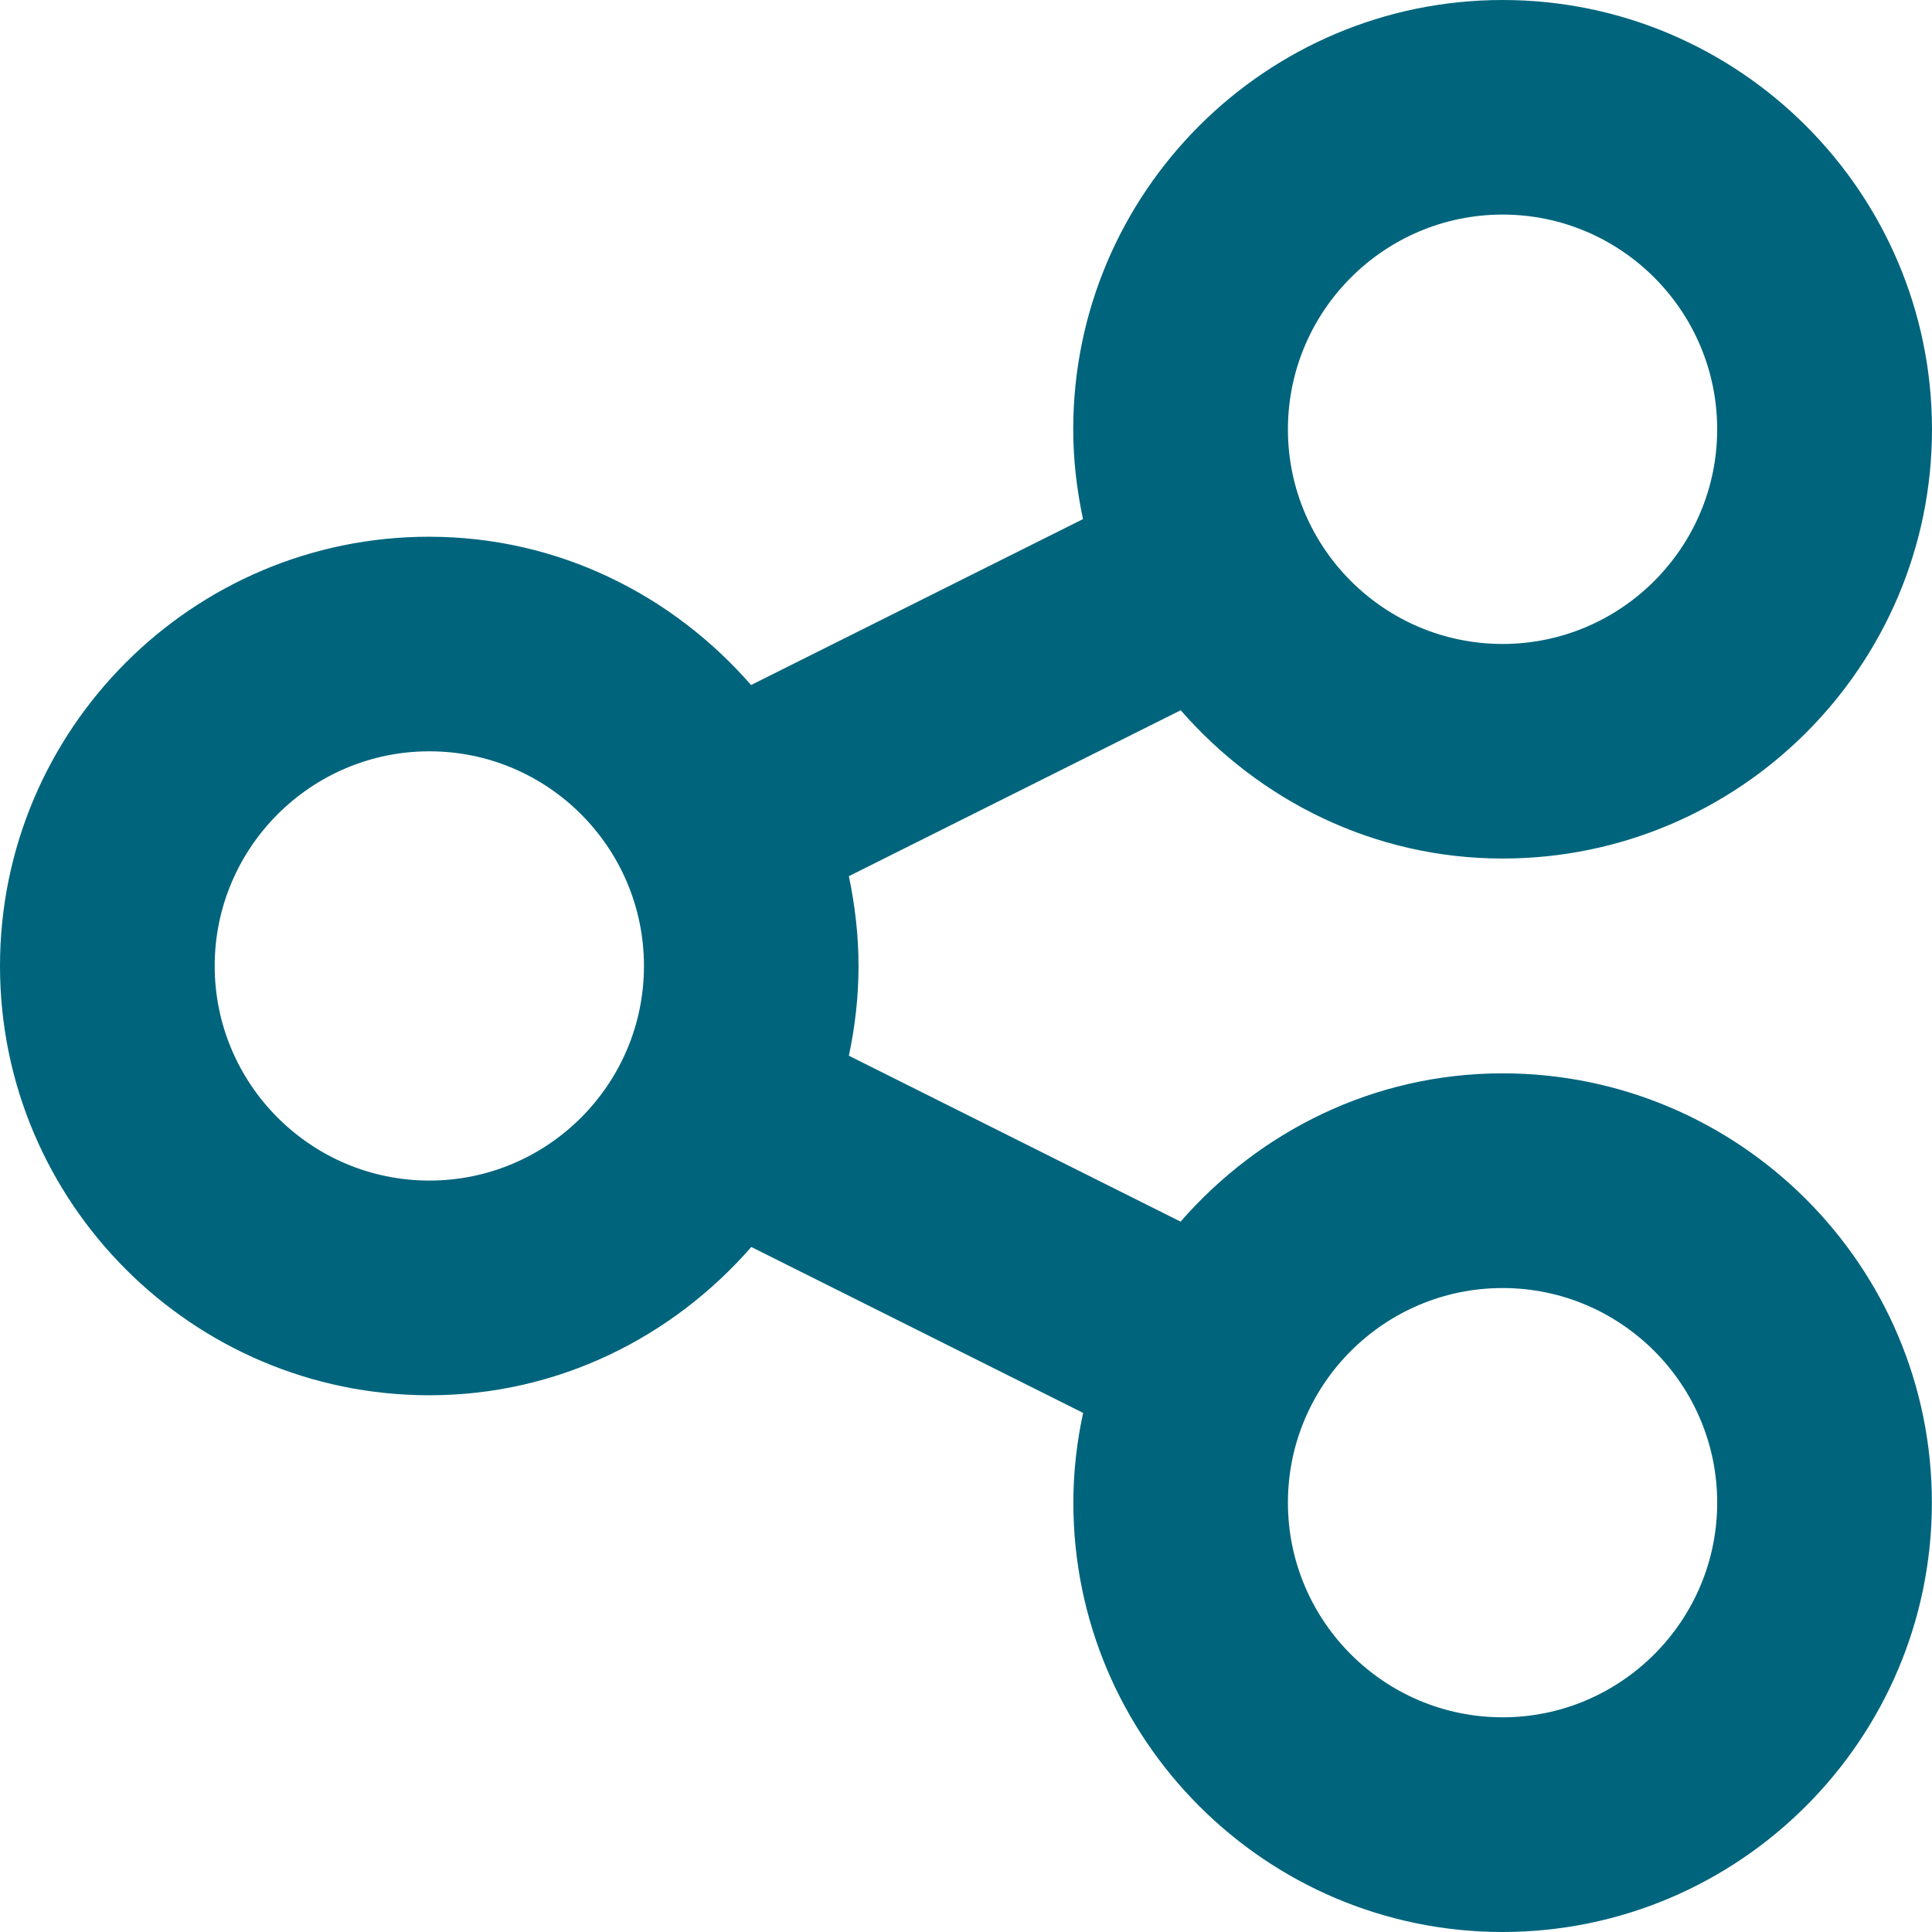
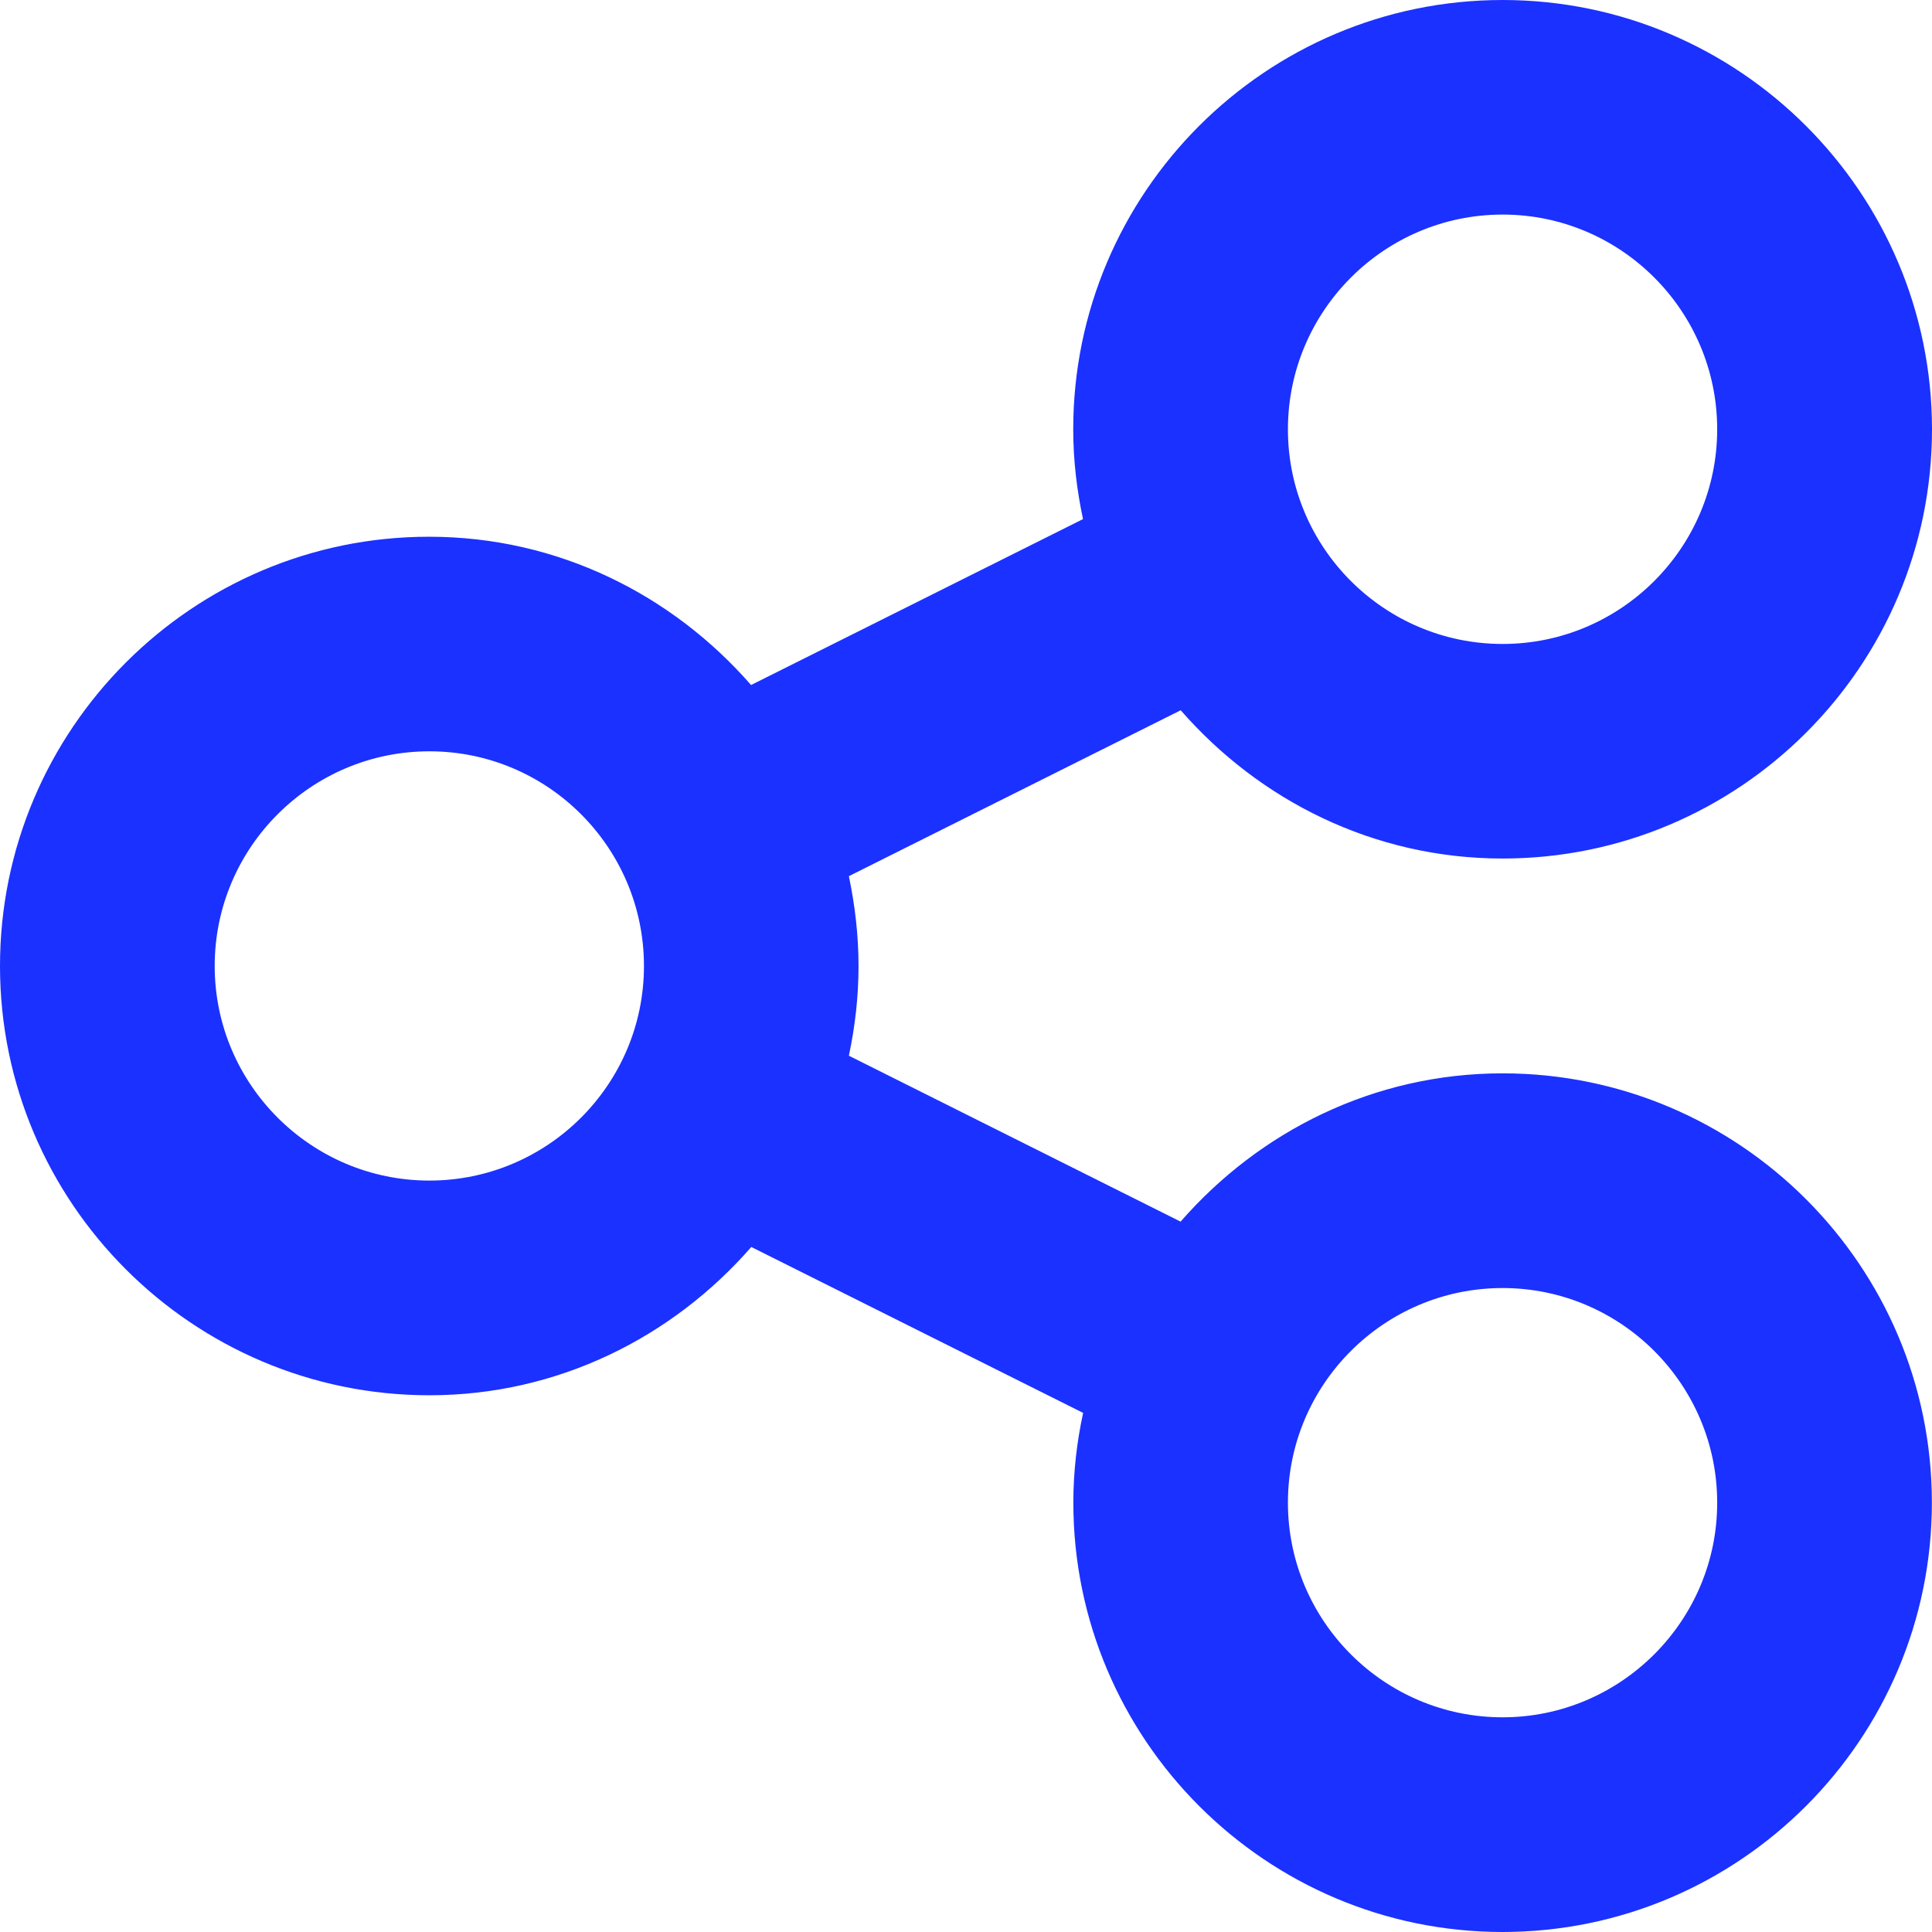
<svg xmlns="http://www.w3.org/2000/svg" width="16" height="16" viewBox="0 0 16 16" fill="none">
-   <path d="M12.444 8.889C11.376 8.889 10.429 9.37 9.777 10.117L7.03 8.743C7.081 8.503 7.11 8.255 7.11 8C7.11 7.745 7.08 7.496 7.03 7.256L9.778 5.882C10.43 6.629 11.377 7.11 12.444 7.11C14.405 7.11 16 5.516 16 3.555C15.999 1.595 14.404 0 12.444 0C10.483 0 8.888 1.595 8.888 3.556C8.888 3.811 8.918 4.059 8.969 4.299L6.22 5.673C5.568 4.926 4.621 4.445 3.554 4.445C1.595 4.444 0 6.039 0 8C0 9.96 1.595 11.555 3.556 11.555C4.622 11.555 5.57 11.074 6.222 10.327L8.97 11.701C8.918 11.941 8.889 12.189 8.889 12.444C8.889 14.405 10.484 16 12.444 16C14.405 15.999 15.999 14.404 15.999 12.444C15.999 10.483 14.404 8.889 12.444 8.889ZM12.444 1.777C13.424 1.777 14.221 2.575 14.221 3.555C14.221 4.536 13.423 5.333 12.444 5.333C11.464 5.333 10.666 4.536 10.666 3.556C10.666 2.575 11.464 1.777 12.444 1.777ZM3.556 9.777C2.575 9.777 1.778 8.979 1.778 8C1.778 7.019 2.576 6.222 3.556 6.222C4.536 6.222 5.333 7.019 5.333 8C5.333 8.98 4.536 9.777 3.556 9.777ZM12.444 14.222C11.463 14.222 10.666 13.424 10.666 12.444C10.666 11.464 11.464 10.667 12.444 10.667C13.423 10.667 14.221 11.464 14.221 12.444C14.222 13.423 13.423 14.222 12.444 14.222Z" fill="#00647D" />
+   <path d="M12.444 8.889C11.376 8.889 10.429 9.37 9.777 10.117L7.03 8.743C7.081 8.503 7.11 8.255 7.11 8C7.11 7.745 7.08 7.496 7.03 7.256L9.778 5.882C10.43 6.629 11.377 7.11 12.444 7.11C14.405 7.11 16 5.516 16 3.555C15.999 1.595 14.404 0 12.444 0C10.483 0 8.888 1.595 8.888 3.556C8.888 3.811 8.918 4.059 8.969 4.299L6.22 5.673C5.568 4.926 4.621 4.445 3.554 4.445C1.595 4.444 0 6.039 0 8C0 9.96 1.595 11.555 3.556 11.555C4.622 11.555 5.57 11.074 6.222 10.327L8.97 11.701C8.918 11.941 8.889 12.189 8.889 12.444C8.889 14.405 10.484 16 12.444 16C14.405 15.999 15.999 14.404 15.999 12.444C15.999 10.483 14.404 8.889 12.444 8.889ZM12.444 1.777C13.424 1.777 14.221 2.575 14.221 3.555C14.221 4.536 13.423 5.333 12.444 5.333C11.464 5.333 10.666 4.536 10.666 3.556C10.666 2.575 11.464 1.777 12.444 1.777ZM3.556 9.777C2.575 9.777 1.778 8.979 1.778 8C1.778 7.019 2.576 6.222 3.556 6.222C4.536 6.222 5.333 7.019 5.333 8C5.333 8.98 4.536 9.777 3.556 9.777ZM12.444 14.222C11.463 14.222 10.666 13.424 10.666 12.444C10.666 11.464 11.464 10.667 12.444 10.667C13.423 10.667 14.221 11.464 14.221 12.444C14.222 13.423 13.423 14.222 12.444 14.222Z" fill="#1b31ff" />
</svg>
